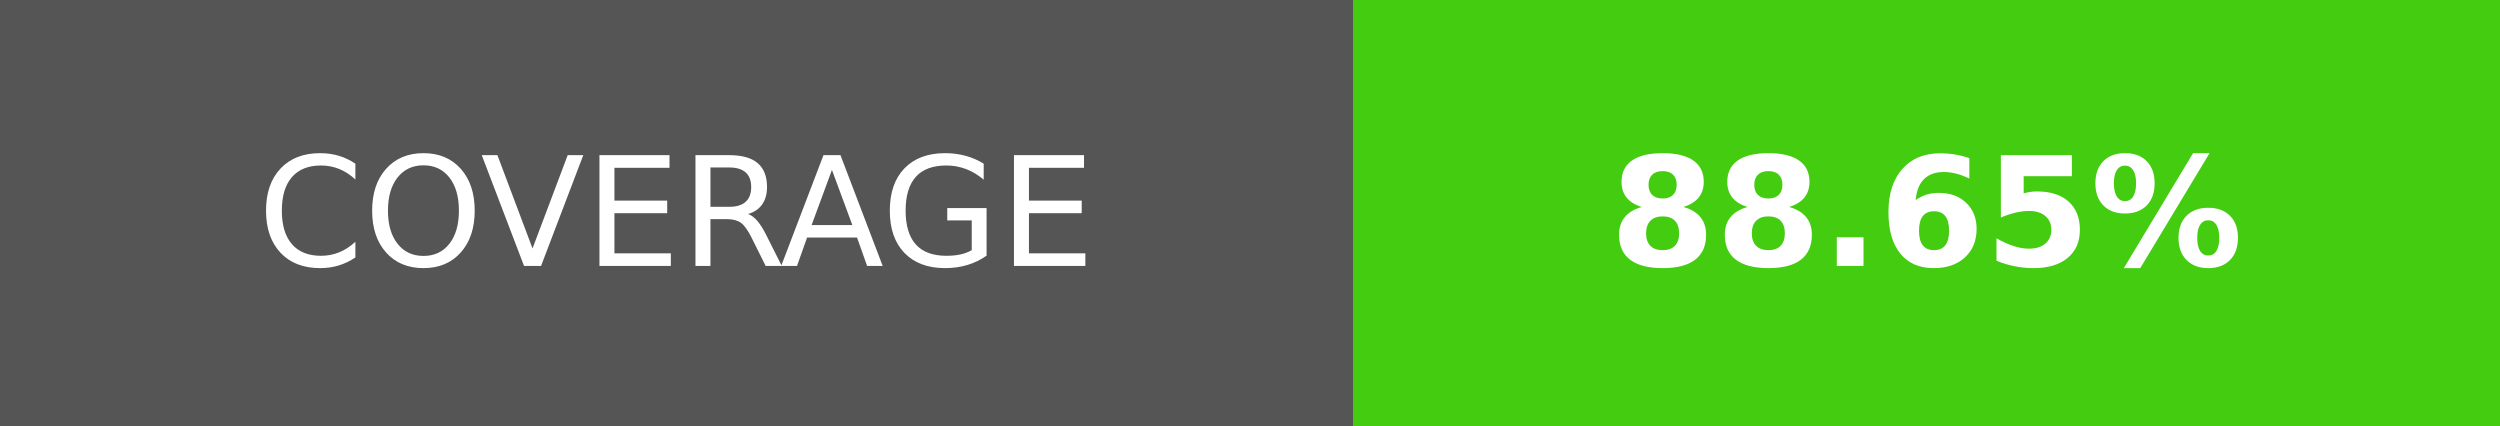
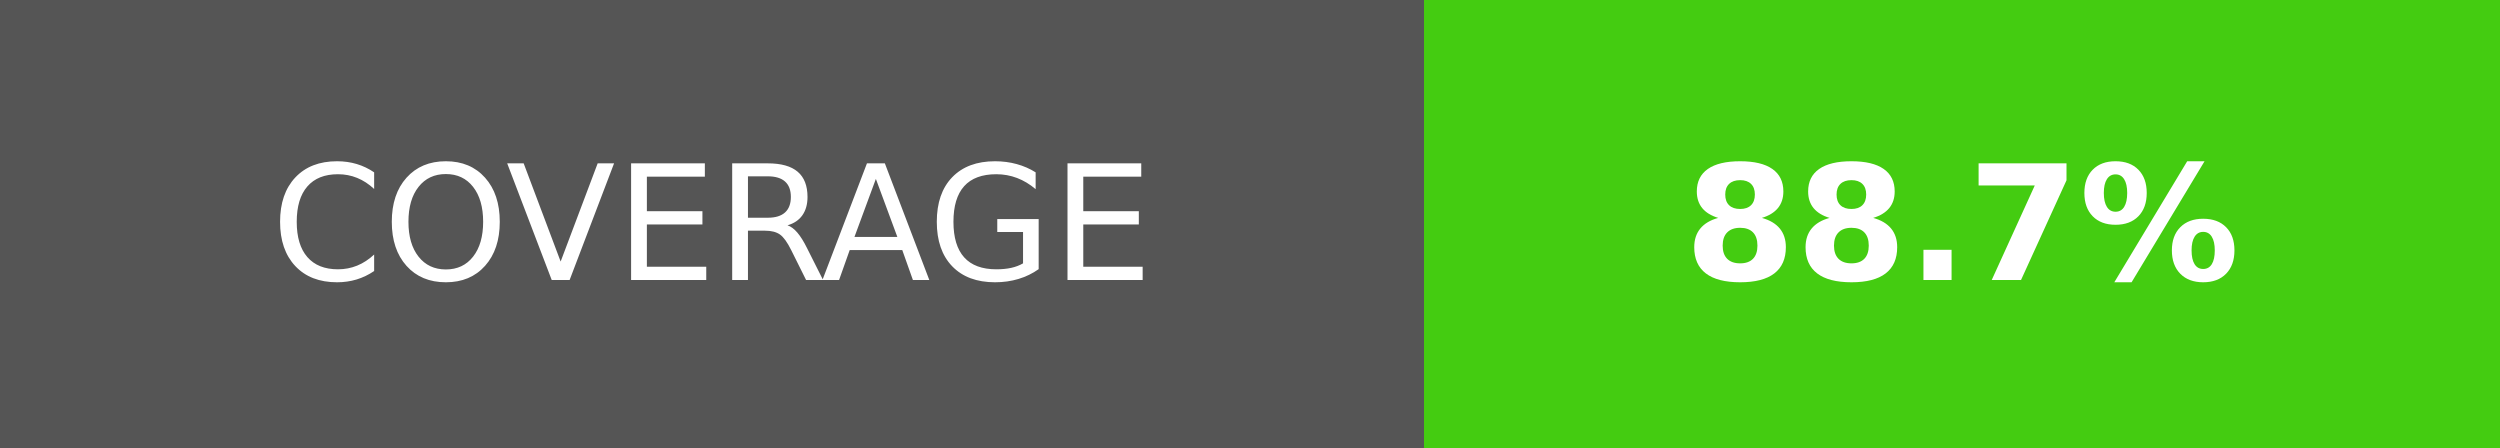
- <svg xmlns="http://www.w3.org/2000/svg" width="164.5" height="28" role="img" aria-label="COVERAGE: 88.65%">
+ <svg xmlns="http://www.w3.org/2000/svg" width="156.25" height="28" role="img" aria-label="COVERAGE: 88.7%">
  <g shape-rendering="crispEdges">
    <rect width="89" height="28" fill="#555" />
-     <rect x="89" width="75.5" height="28" fill="#4c1" />
+     <rect x="89" width="67.25" height="28" fill="#4c1" />
  </g>
  <g fill="#fff" text-anchor="middle" font-family="Verdana,Geneva,DejaVu Sans,sans-serif" text-rendering="geometricPrecision" font-size="100">
    <text transform="scale(.1)" x="445" y="175" textLength="650" fill="#fff">COVERAGE</text>
-     <text transform="scale(.1)" x="1267.5" y="175" textLength="515" fill="#fff" font-weight="bold">88.65%</text>
+     <text transform="scale(.1)" x="1226.25" y="175" textLength="432.5" fill="#fff" font-weight="bold">88.7%</text>
  </g>
</svg>
